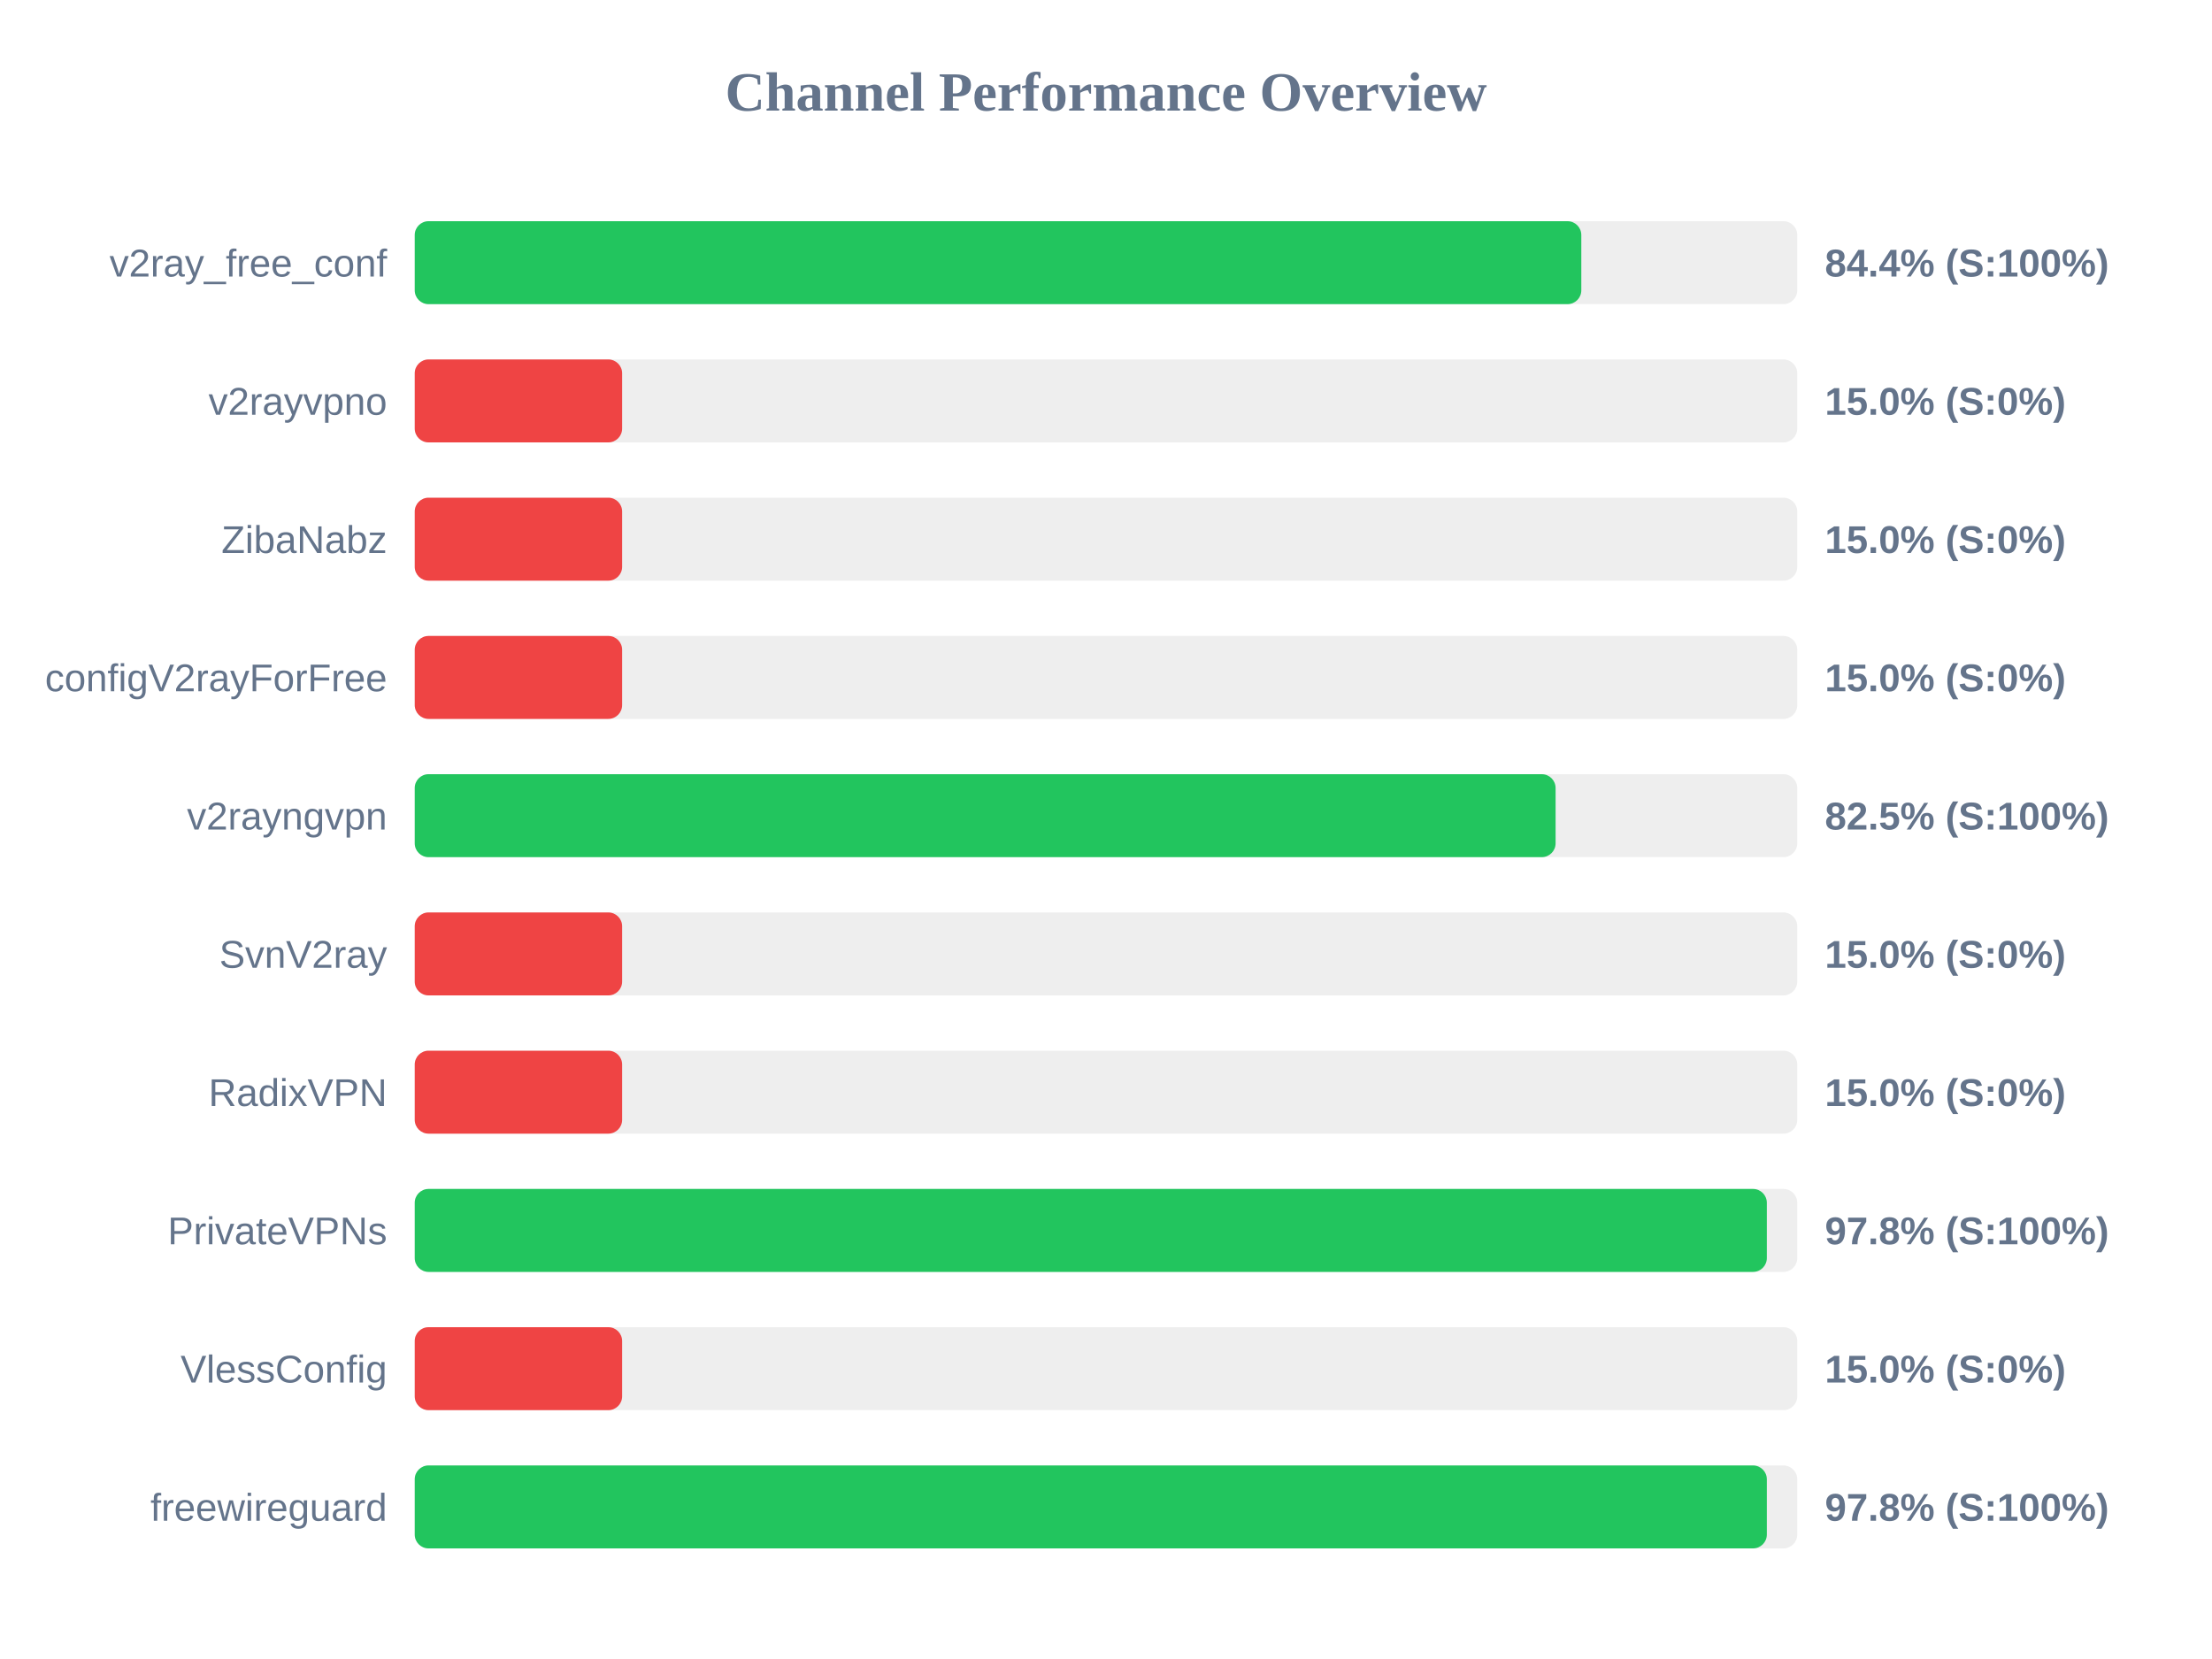
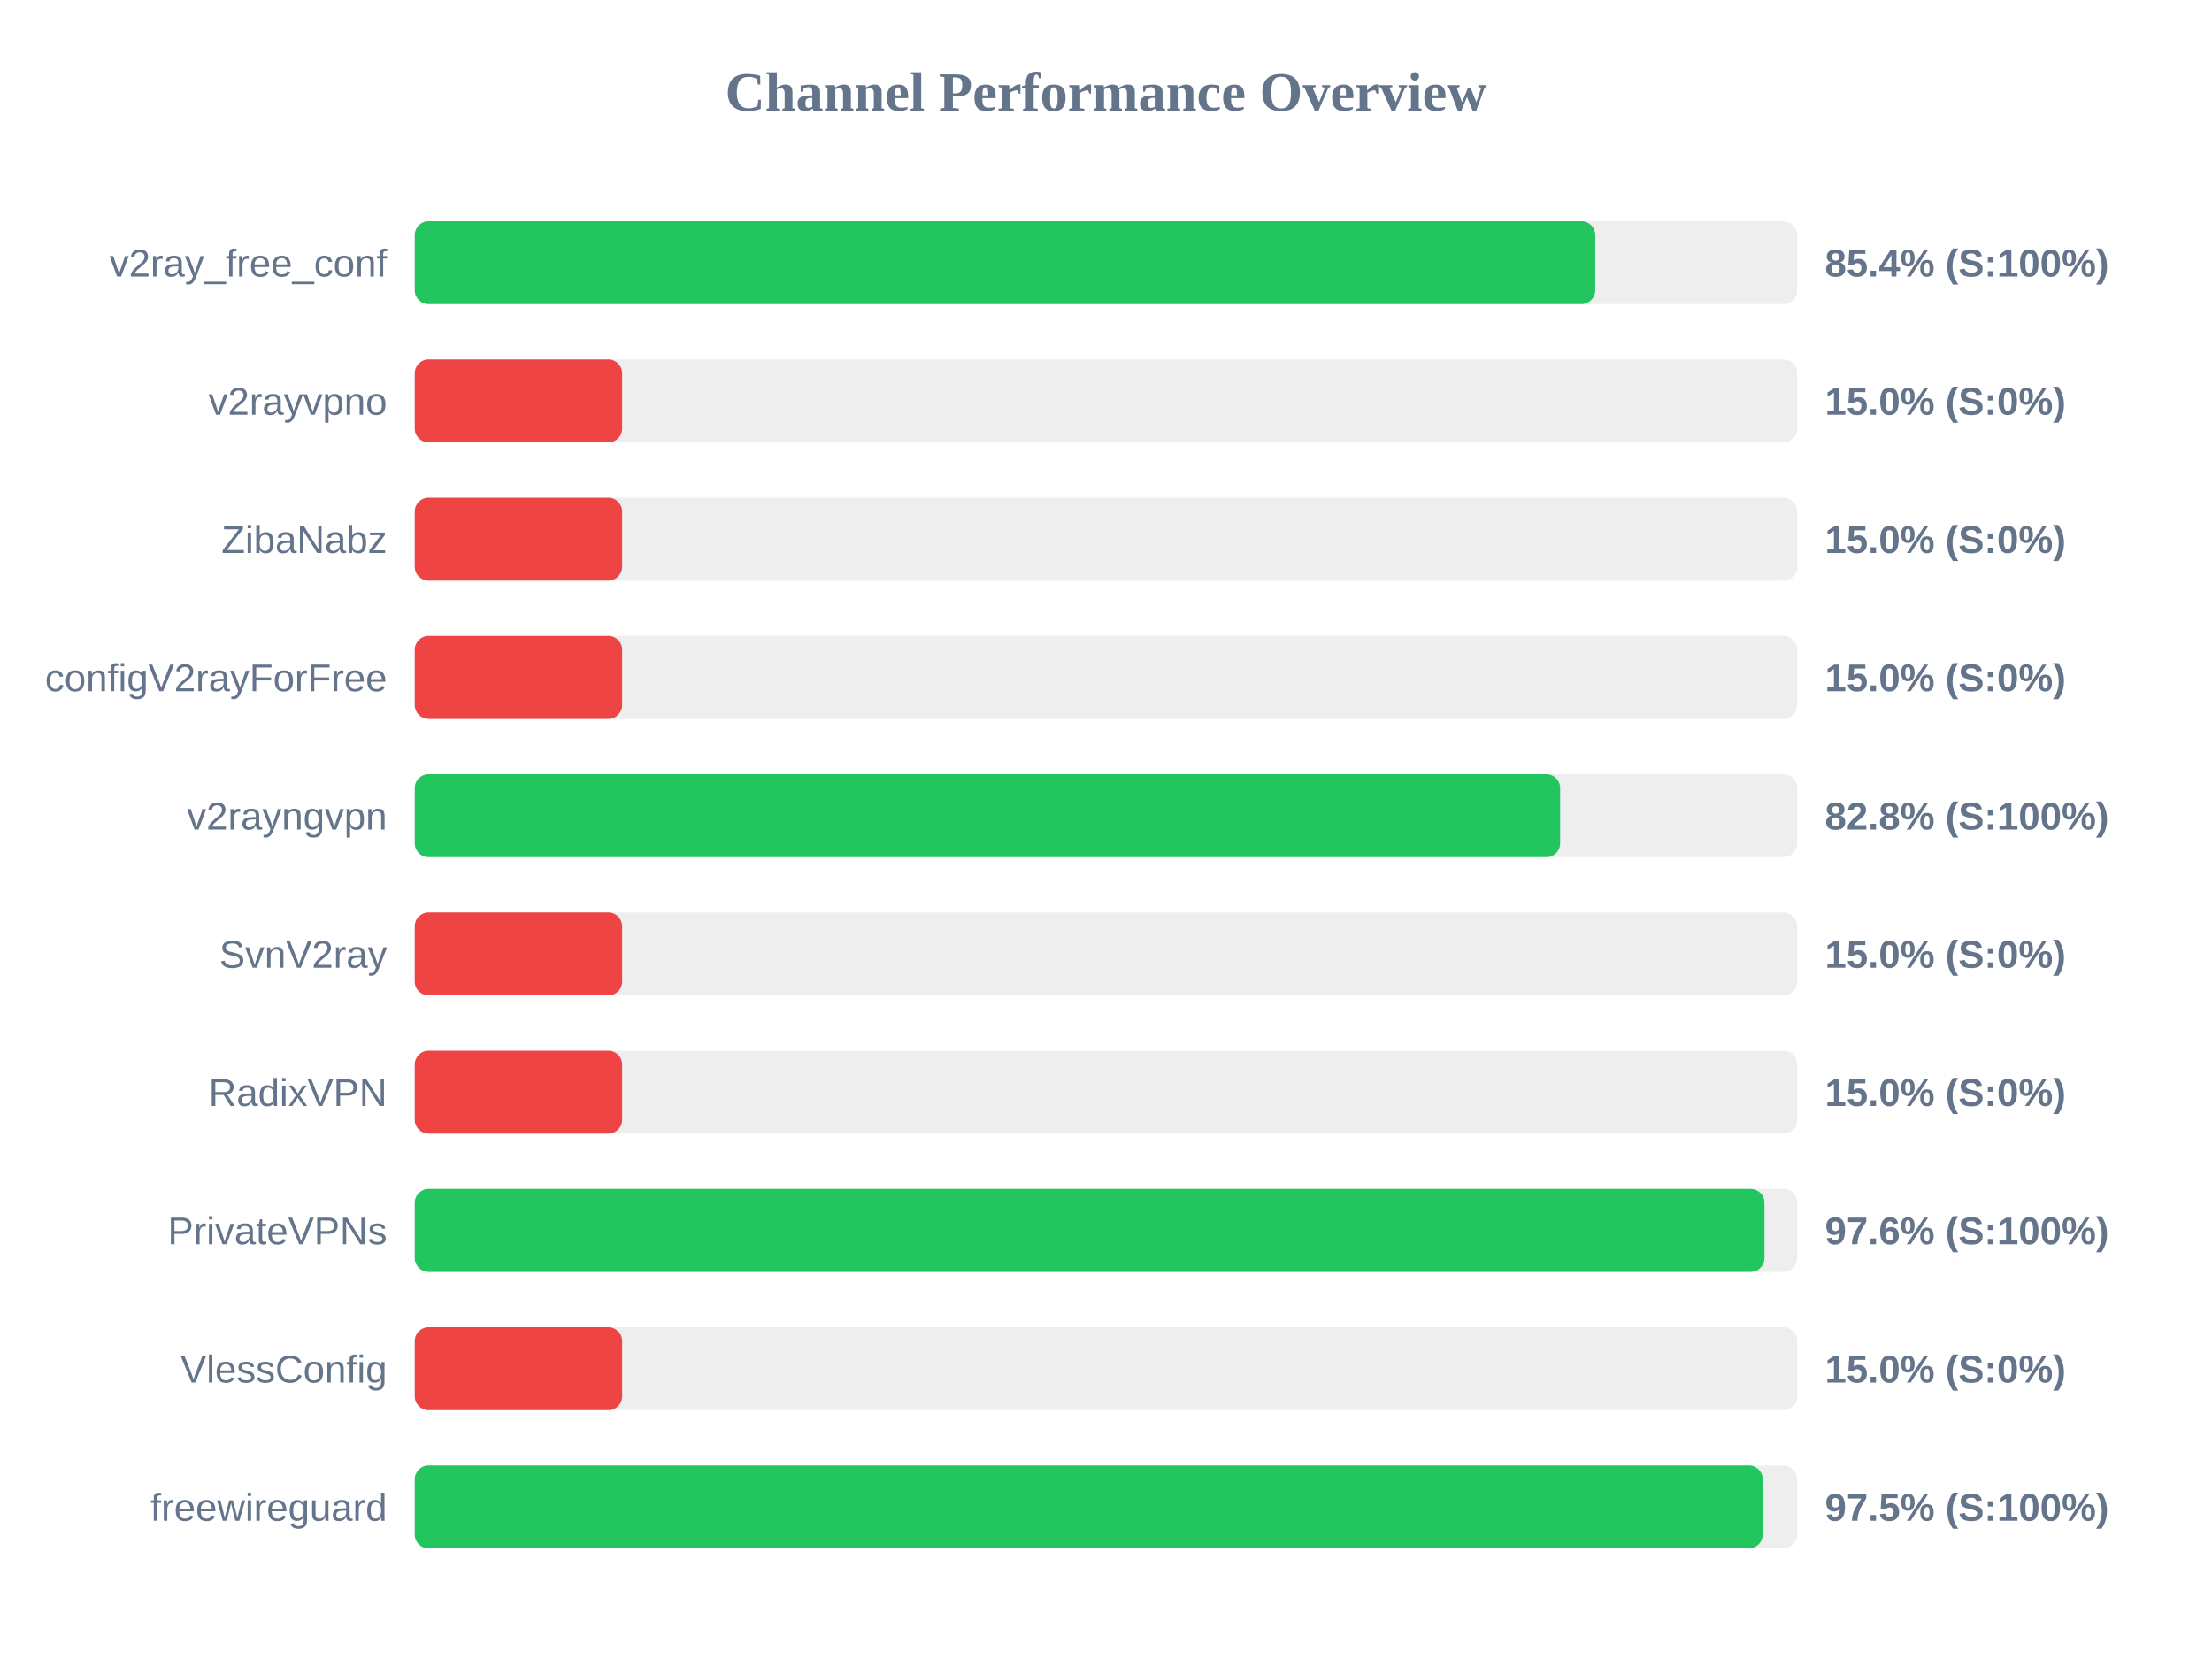
<svg xmlns="http://www.w3.org/2000/svg" width="800" height="600" version="1.1">
  <style>
        .row { font: 14px Arial; fill: #64748b; }
        .score { font: bold 14px Arial; fill: #64748b; }
    </style>
  <text x="400" y="40" text-anchor="middle" font-size="20px" font-weight="bold" fill="#64748b">Channel Performance Overview</text>
  <rect x="150" y="80" width="500" height="30" fill="#eee" rx="5" />
-   <rect x="150" y="80" width="421.9" height="30" fill="#22c55e" rx="5" />
+   <rect x="150" y="80" width="426.95" height="30" fill="#22c55e" rx="5" />
  <text x="140" y="100" text-anchor="end" class="row">v2ray_free_conf</text>
-   <text x="660" y="100" text-anchor="start" class="score">84.4% (S:100%)</text>
+   <text x="660" y="100" text-anchor="start" class="score">85.4% (S:100%)</text>
  <rect x="150" y="130" width="500" height="30" fill="#eee" rx="5" />
  <rect x="150" y="130" width="75.0" height="30" fill="#ef4444" rx="5" />
  <text x="140" y="150" text-anchor="end" class="row">v2rayvpno</text>
  <text x="660" y="150" text-anchor="start" class="score">15.0% (S:0%)</text>
  <rect x="150" y="180" width="500" height="30" fill="#eee" rx="5" />
  <rect x="150" y="180" width="75.0" height="30" fill="#ef4444" rx="5" />
  <text x="140" y="200" text-anchor="end" class="row">ZibaNabz</text>
  <text x="660" y="200" text-anchor="start" class="score">15.0% (S:0%)</text>
  <rect x="150" y="230" width="500" height="30" fill="#eee" rx="5" />
  <rect x="150" y="230" width="75.0" height="30" fill="#ef4444" rx="5" />
  <text x="140" y="250" text-anchor="end" class="row">configV2rayForFree</text>
  <text x="660" y="250" text-anchor="start" class="score">15.0% (S:0%)</text>
  <rect x="150" y="280" width="500" height="30" fill="#eee" rx="5" />
-   <rect x="150" y="280" width="412.6" height="30" fill="#22c55e" rx="5" />
+   <rect x="150" y="280" width="414.25" height="30" fill="#22c55e" rx="5" />
  <text x="140" y="300" text-anchor="end" class="row">v2rayngvpn</text>
-   <text x="660" y="300" text-anchor="start" class="score">82.5% (S:100%)</text>
+   <text x="660" y="300" text-anchor="start" class="score">82.8% (S:100%)</text>
  <rect x="150" y="330" width="500" height="30" fill="#eee" rx="5" />
  <rect x="150" y="330" width="75.0" height="30" fill="#ef4444" rx="5" />
  <text x="140" y="350" text-anchor="end" class="row">SvnV2ray</text>
  <text x="660" y="350" text-anchor="start" class="score">15.0% (S:0%)</text>
  <rect x="150" y="380" width="500" height="30" fill="#eee" rx="5" />
  <rect x="150" y="380" width="75.0" height="30" fill="#ef4444" rx="5" />
  <text x="140" y="400" text-anchor="end" class="row">RadixVPN</text>
  <text x="660" y="400" text-anchor="start" class="score">15.0% (S:0%)</text>
  <rect x="150" y="430" width="500" height="30" fill="#eee" rx="5" />
-   <rect x="150" y="430" width="489.0" height="30" fill="#22c55e" rx="5" />
+   <rect x="150" y="430" width="488.15" height="30" fill="#22c55e" rx="5" />
  <text x="140" y="450" text-anchor="end" class="row">PrivateVPNs</text>
-   <text x="660" y="450" text-anchor="start" class="score">97.8% (S:100%)</text>
+   <text x="660" y="450" text-anchor="start" class="score">97.6% (S:100%)</text>
  <rect x="150" y="480" width="500" height="30" fill="#eee" rx="5" />
  <rect x="150" y="480" width="75.0" height="30" fill="#ef4444" rx="5" />
  <text x="140" y="500" text-anchor="end" class="row">VlessConfig</text>
  <text x="660" y="500" text-anchor="start" class="score">15.0% (S:0%)</text>
  <rect x="150" y="530" width="500" height="30" fill="#eee" rx="5" />
-   <rect x="150" y="530" width="489.0" height="30" fill="#22c55e" rx="5" />
+   <rect x="150" y="530" width="487.5" height="30" fill="#22c55e" rx="5" />
  <text x="140" y="550" text-anchor="end" class="row">freewireguard</text>
-   <text x="660" y="550" text-anchor="start" class="score">97.8% (S:100%)</text>
+   <text x="660" y="550" text-anchor="start" class="score">97.5% (S:100%)</text>
</svg>
